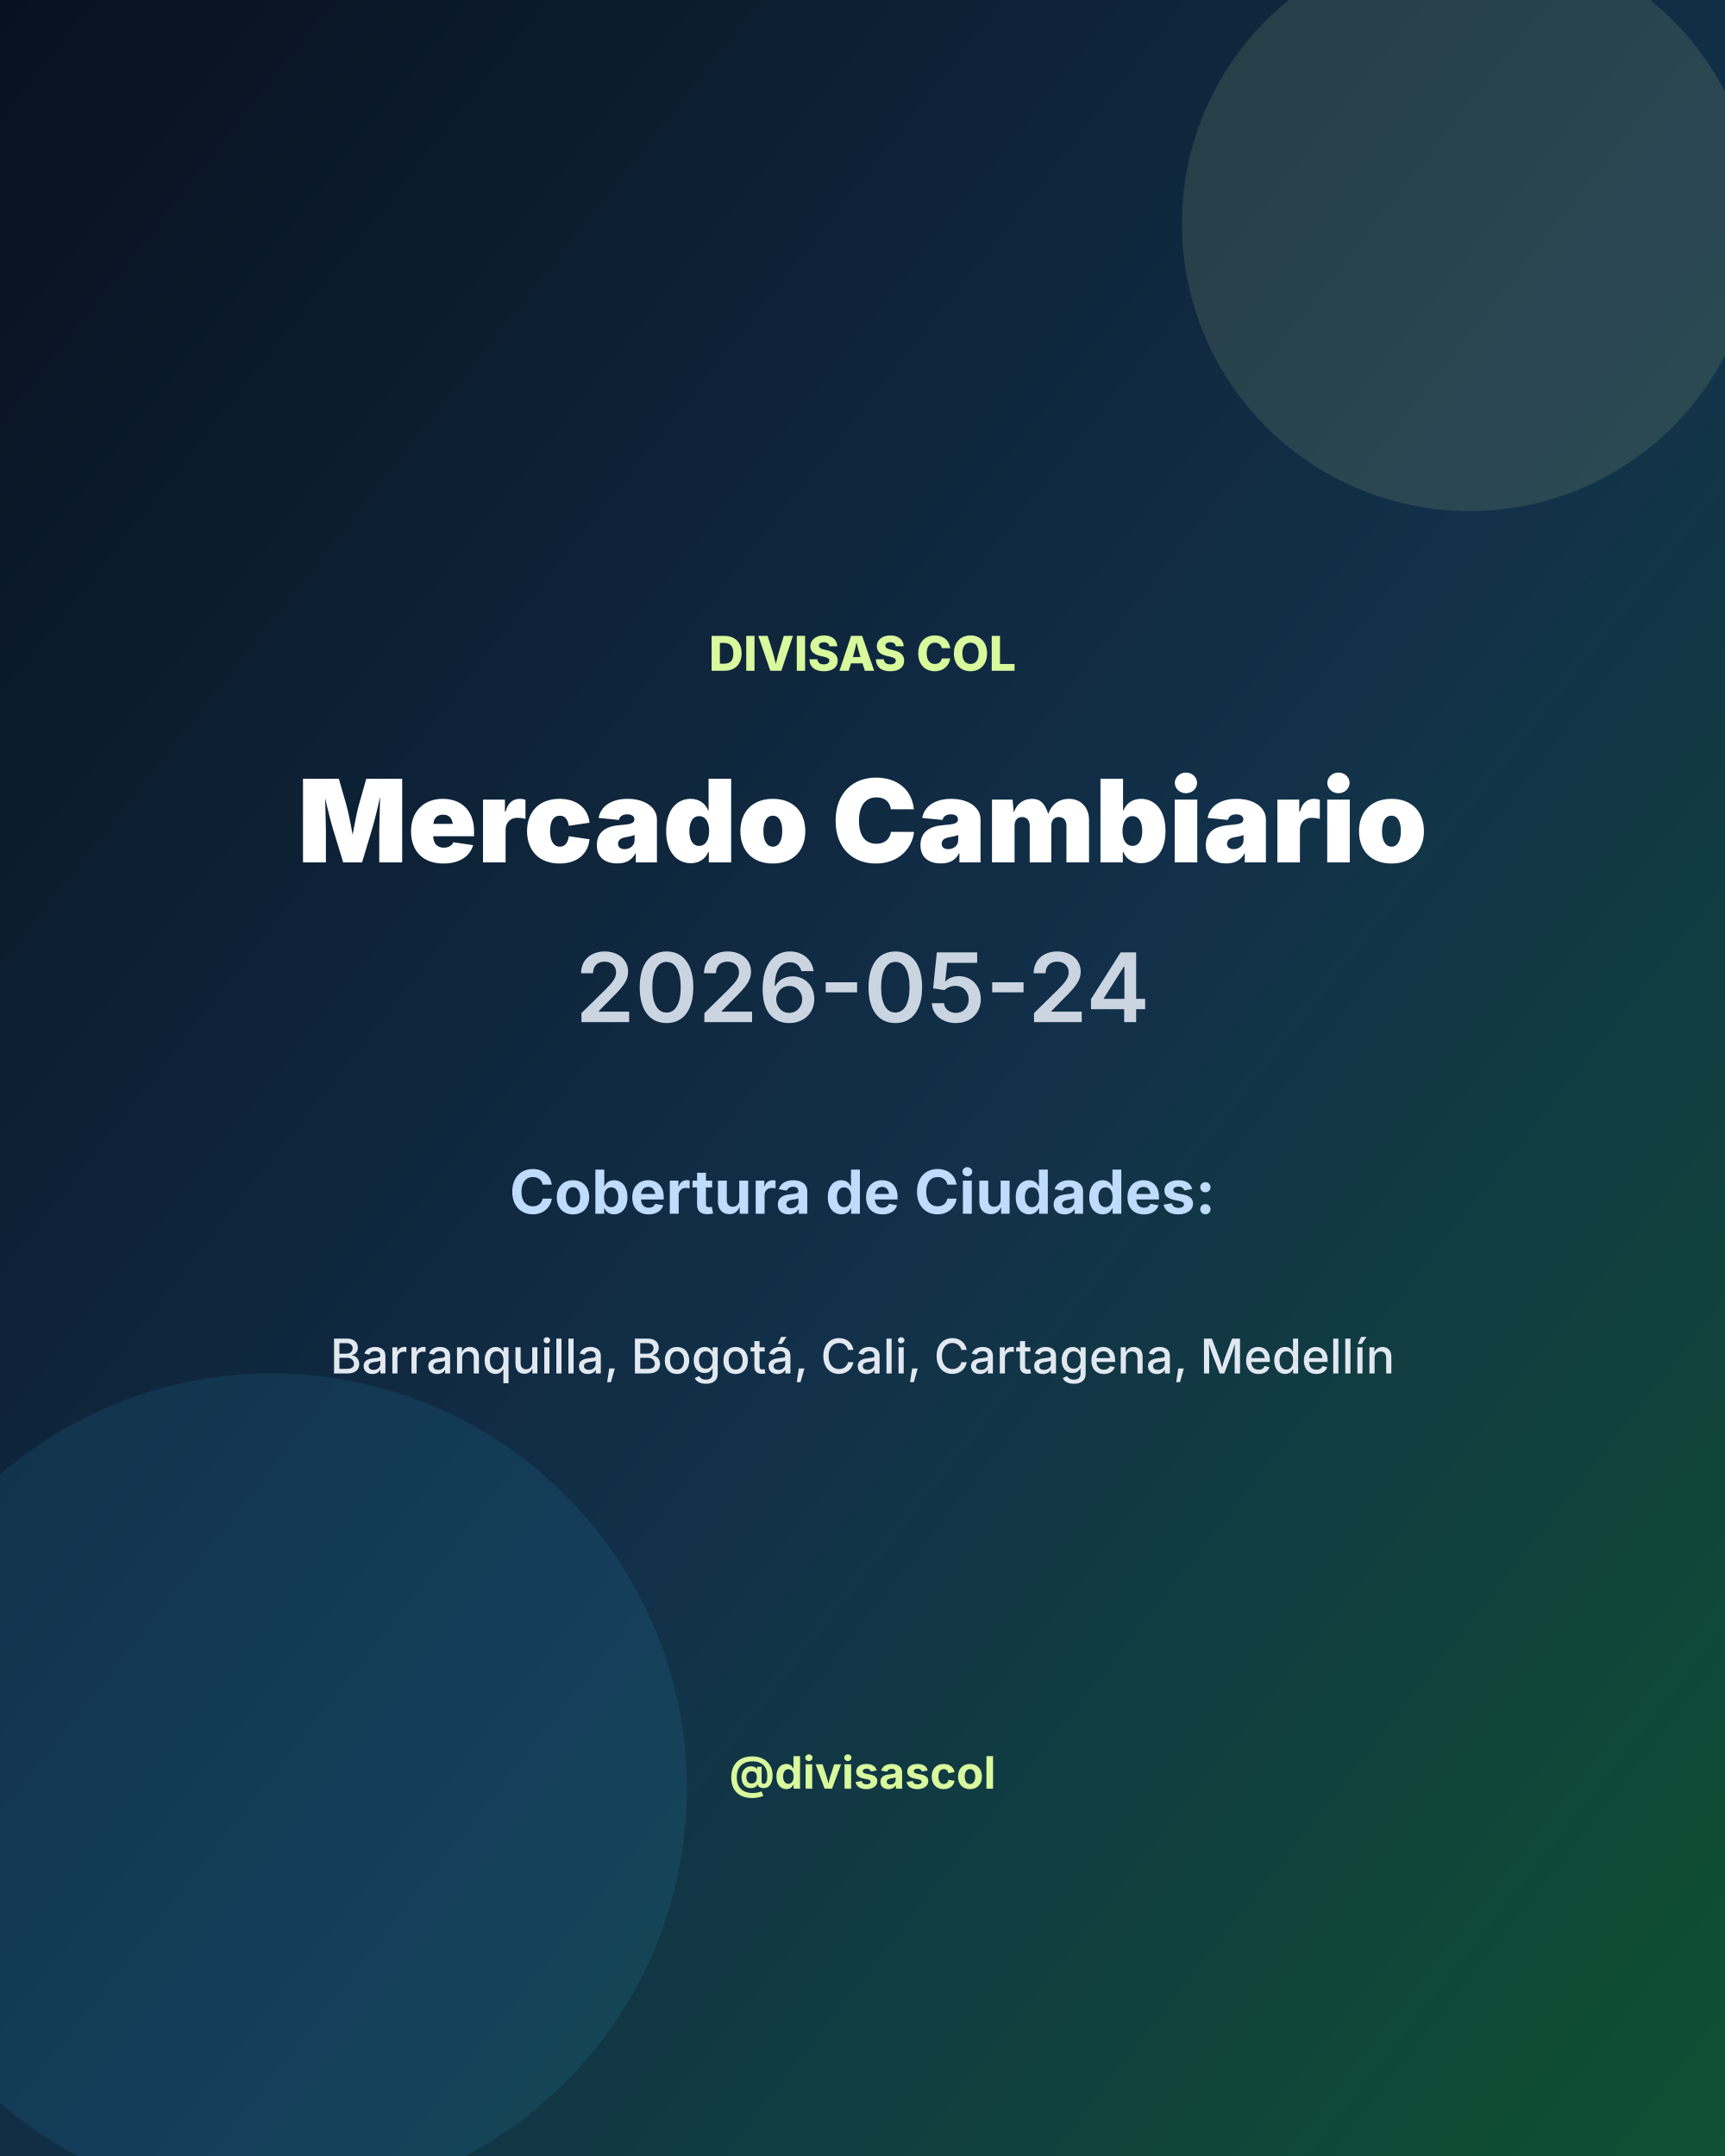
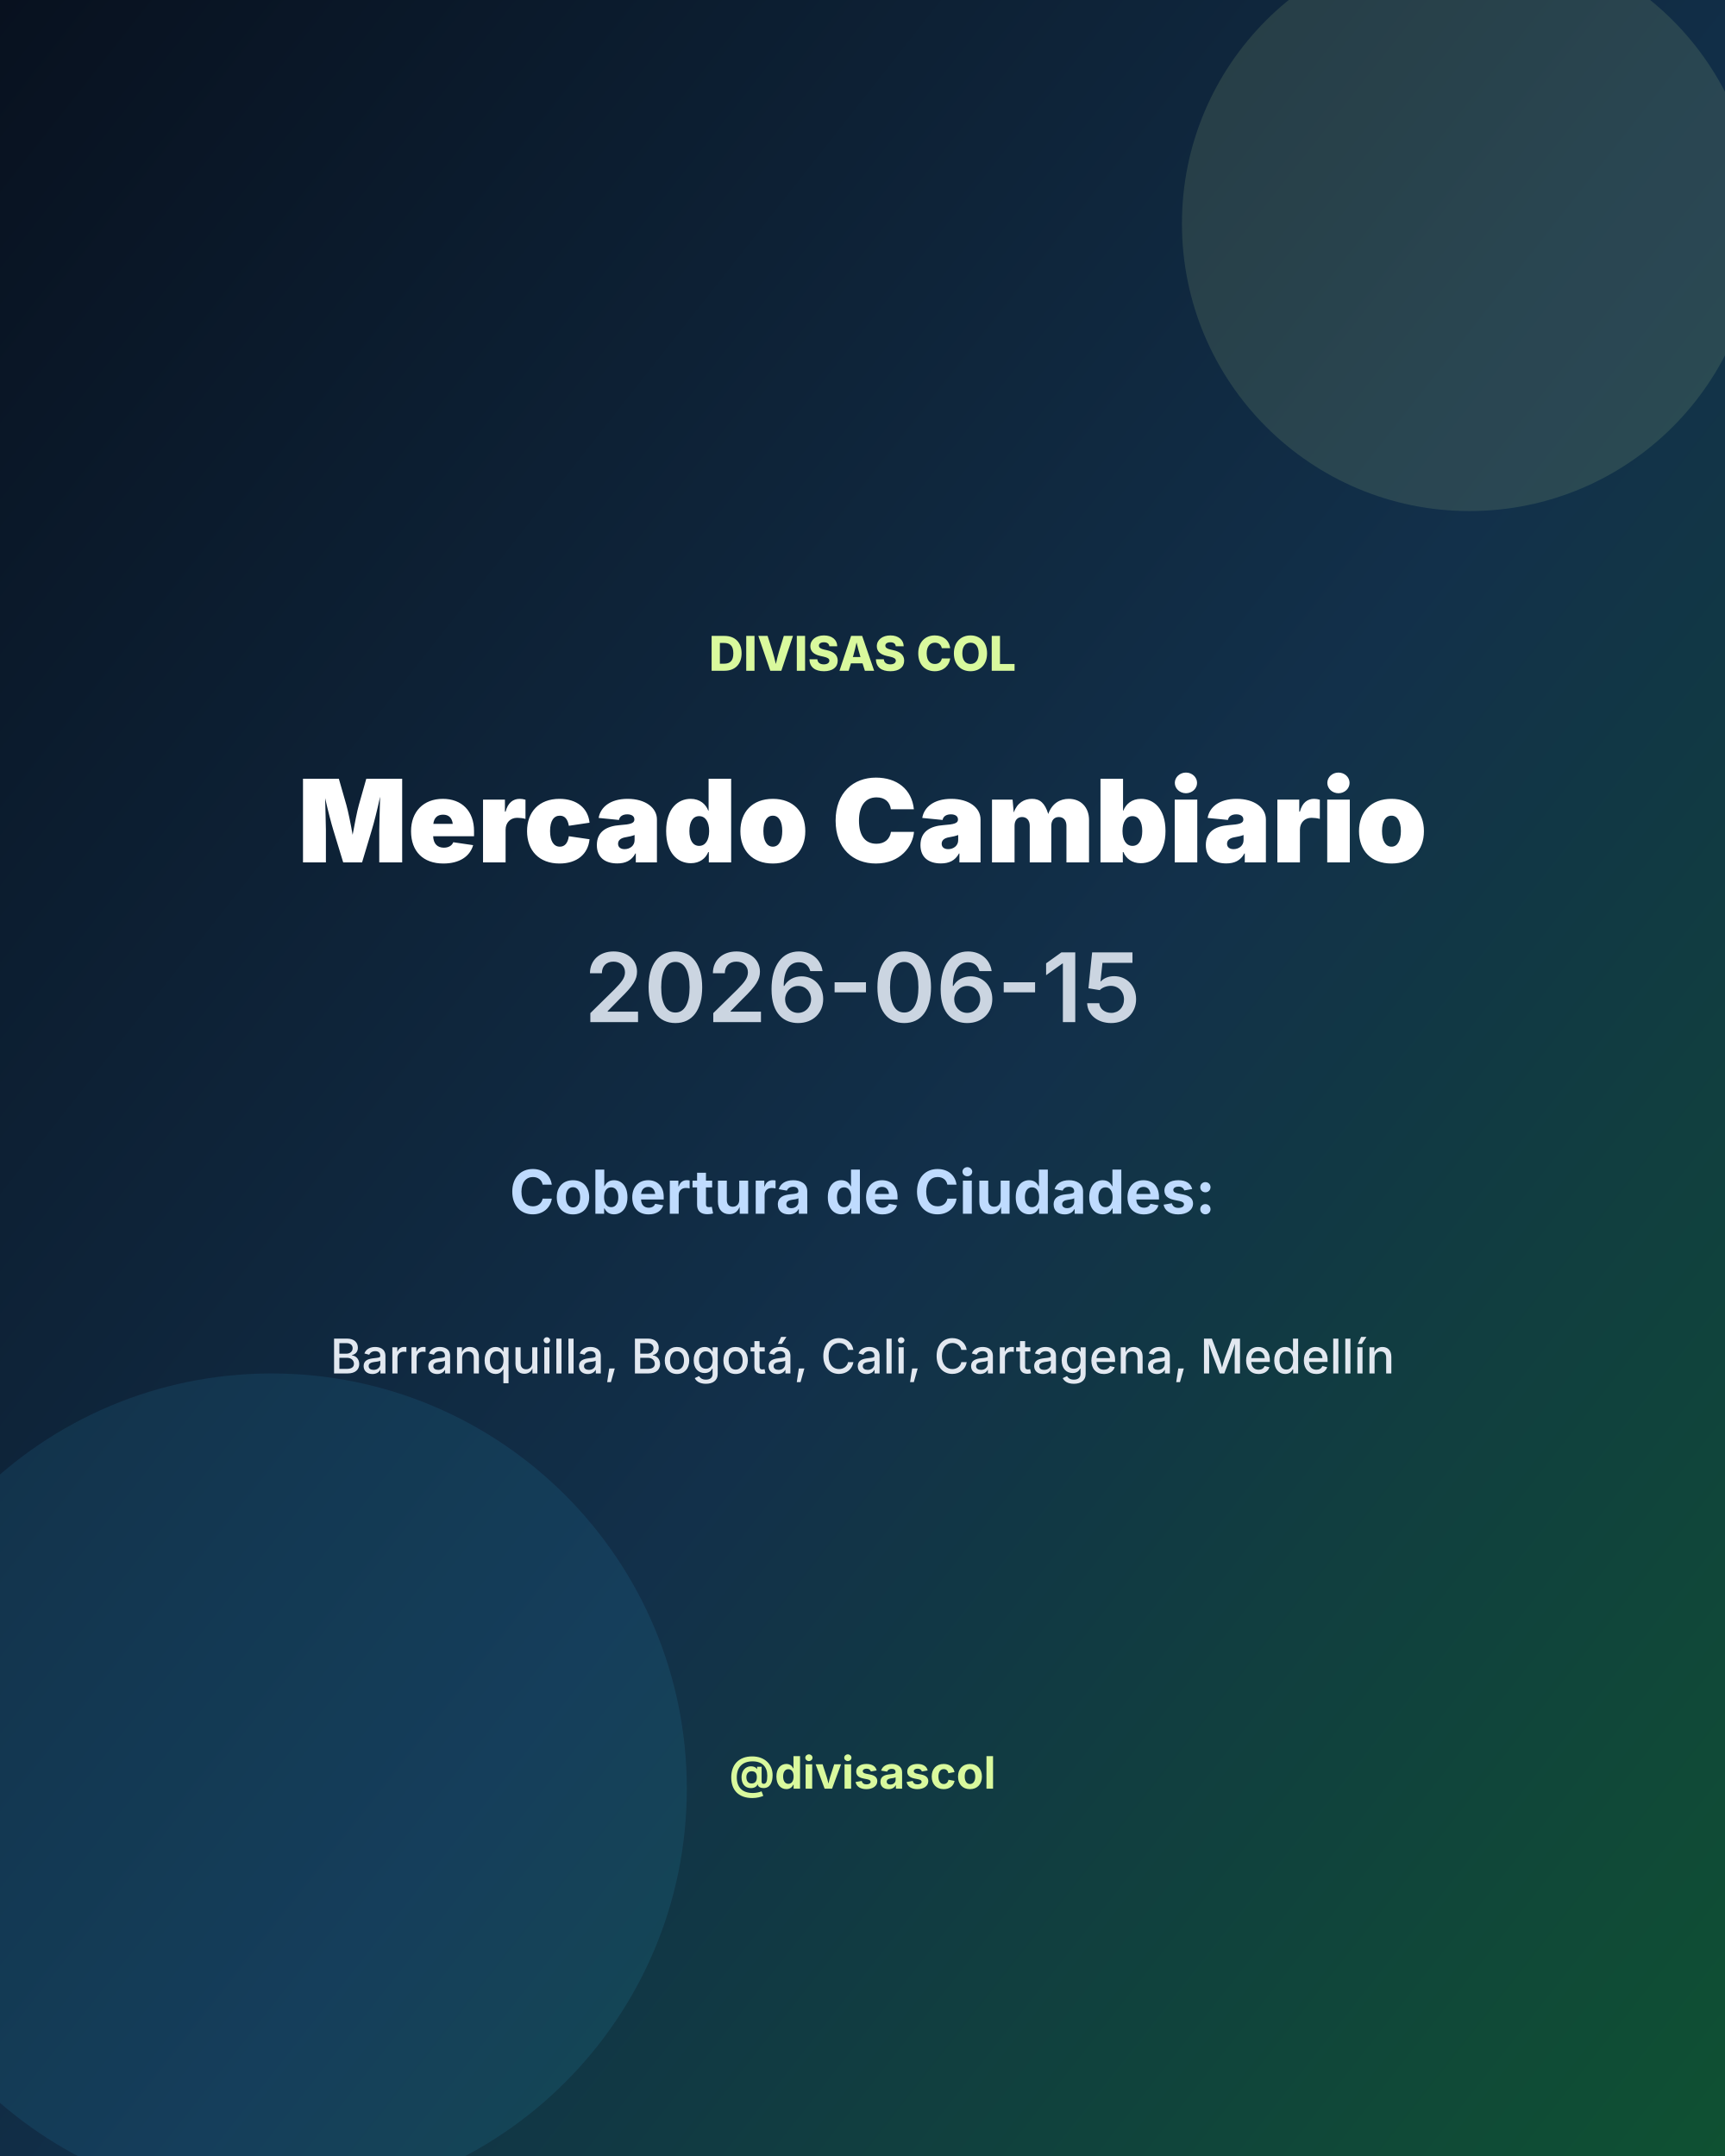
<svg xmlns="http://www.w3.org/2000/svg" width="1080" height="1350" viewBox="0 0 1080 1350">
  <defs>
    <linearGradient id="bg" x1="0" y1="0" x2="1" y2="1">
      <stop offset="0%" stop-color="#08111f" />
      <stop offset="55%" stop-color="#12304a" />
      <stop offset="100%" stop-color="#0f5132" />
    </linearGradient>
  </defs>
  <rect width="1080" height="1350" fill="url(#bg)" />
  <circle cx="920" cy="140" r="180" fill="#d9f99d" opacity="0.12" />
  <circle cx="170" cy="1120" r="260" fill="#38bdf8" opacity="0.10" />
  <text x="540" y="420" fill="#d9f99d" font-size="30" font-family="Inter, Arial, sans-serif" font-weight="800" text-anchor="middle">DIVISAS COL</text>
  <text x="540" y="540" fill="#ffffff" font-size="72" font-family="Inter, Arial, sans-serif" font-weight="900" text-anchor="middle">Mercado Cambiario</text>
-   <text x="540" y="640" fill="#cbd5e1" font-size="60" font-family="Inter, Arial, sans-serif" font-weight="600" text-anchor="middle">2026-05-24</text>
+   <text x="540" y="640" fill="#cbd5e1" font-size="60" font-family="Inter, Arial, sans-serif" font-weight="600" text-anchor="middle">2026-06-15</text>
  <text x="540" y="760" fill="#bfdbfe" font-size="38" font-family="Inter, Arial, sans-serif" font-weight="700" text-anchor="middle">Cobertura de Ciudades:</text>
  <text x="540" y="860" fill="#e2e8f0" font-size="30" font-family="Inter, Arial, sans-serif" font-weight="500" text-anchor="middle">Barranquilla, Bogotá, Cali, Cartagena, Medellín</text>
  <text x="540" y="1120" fill="#d9f99d" font-size="28" font-family="Inter, Arial, sans-serif" font-weight="700" text-anchor="middle">@divisascol</text>
</svg>
